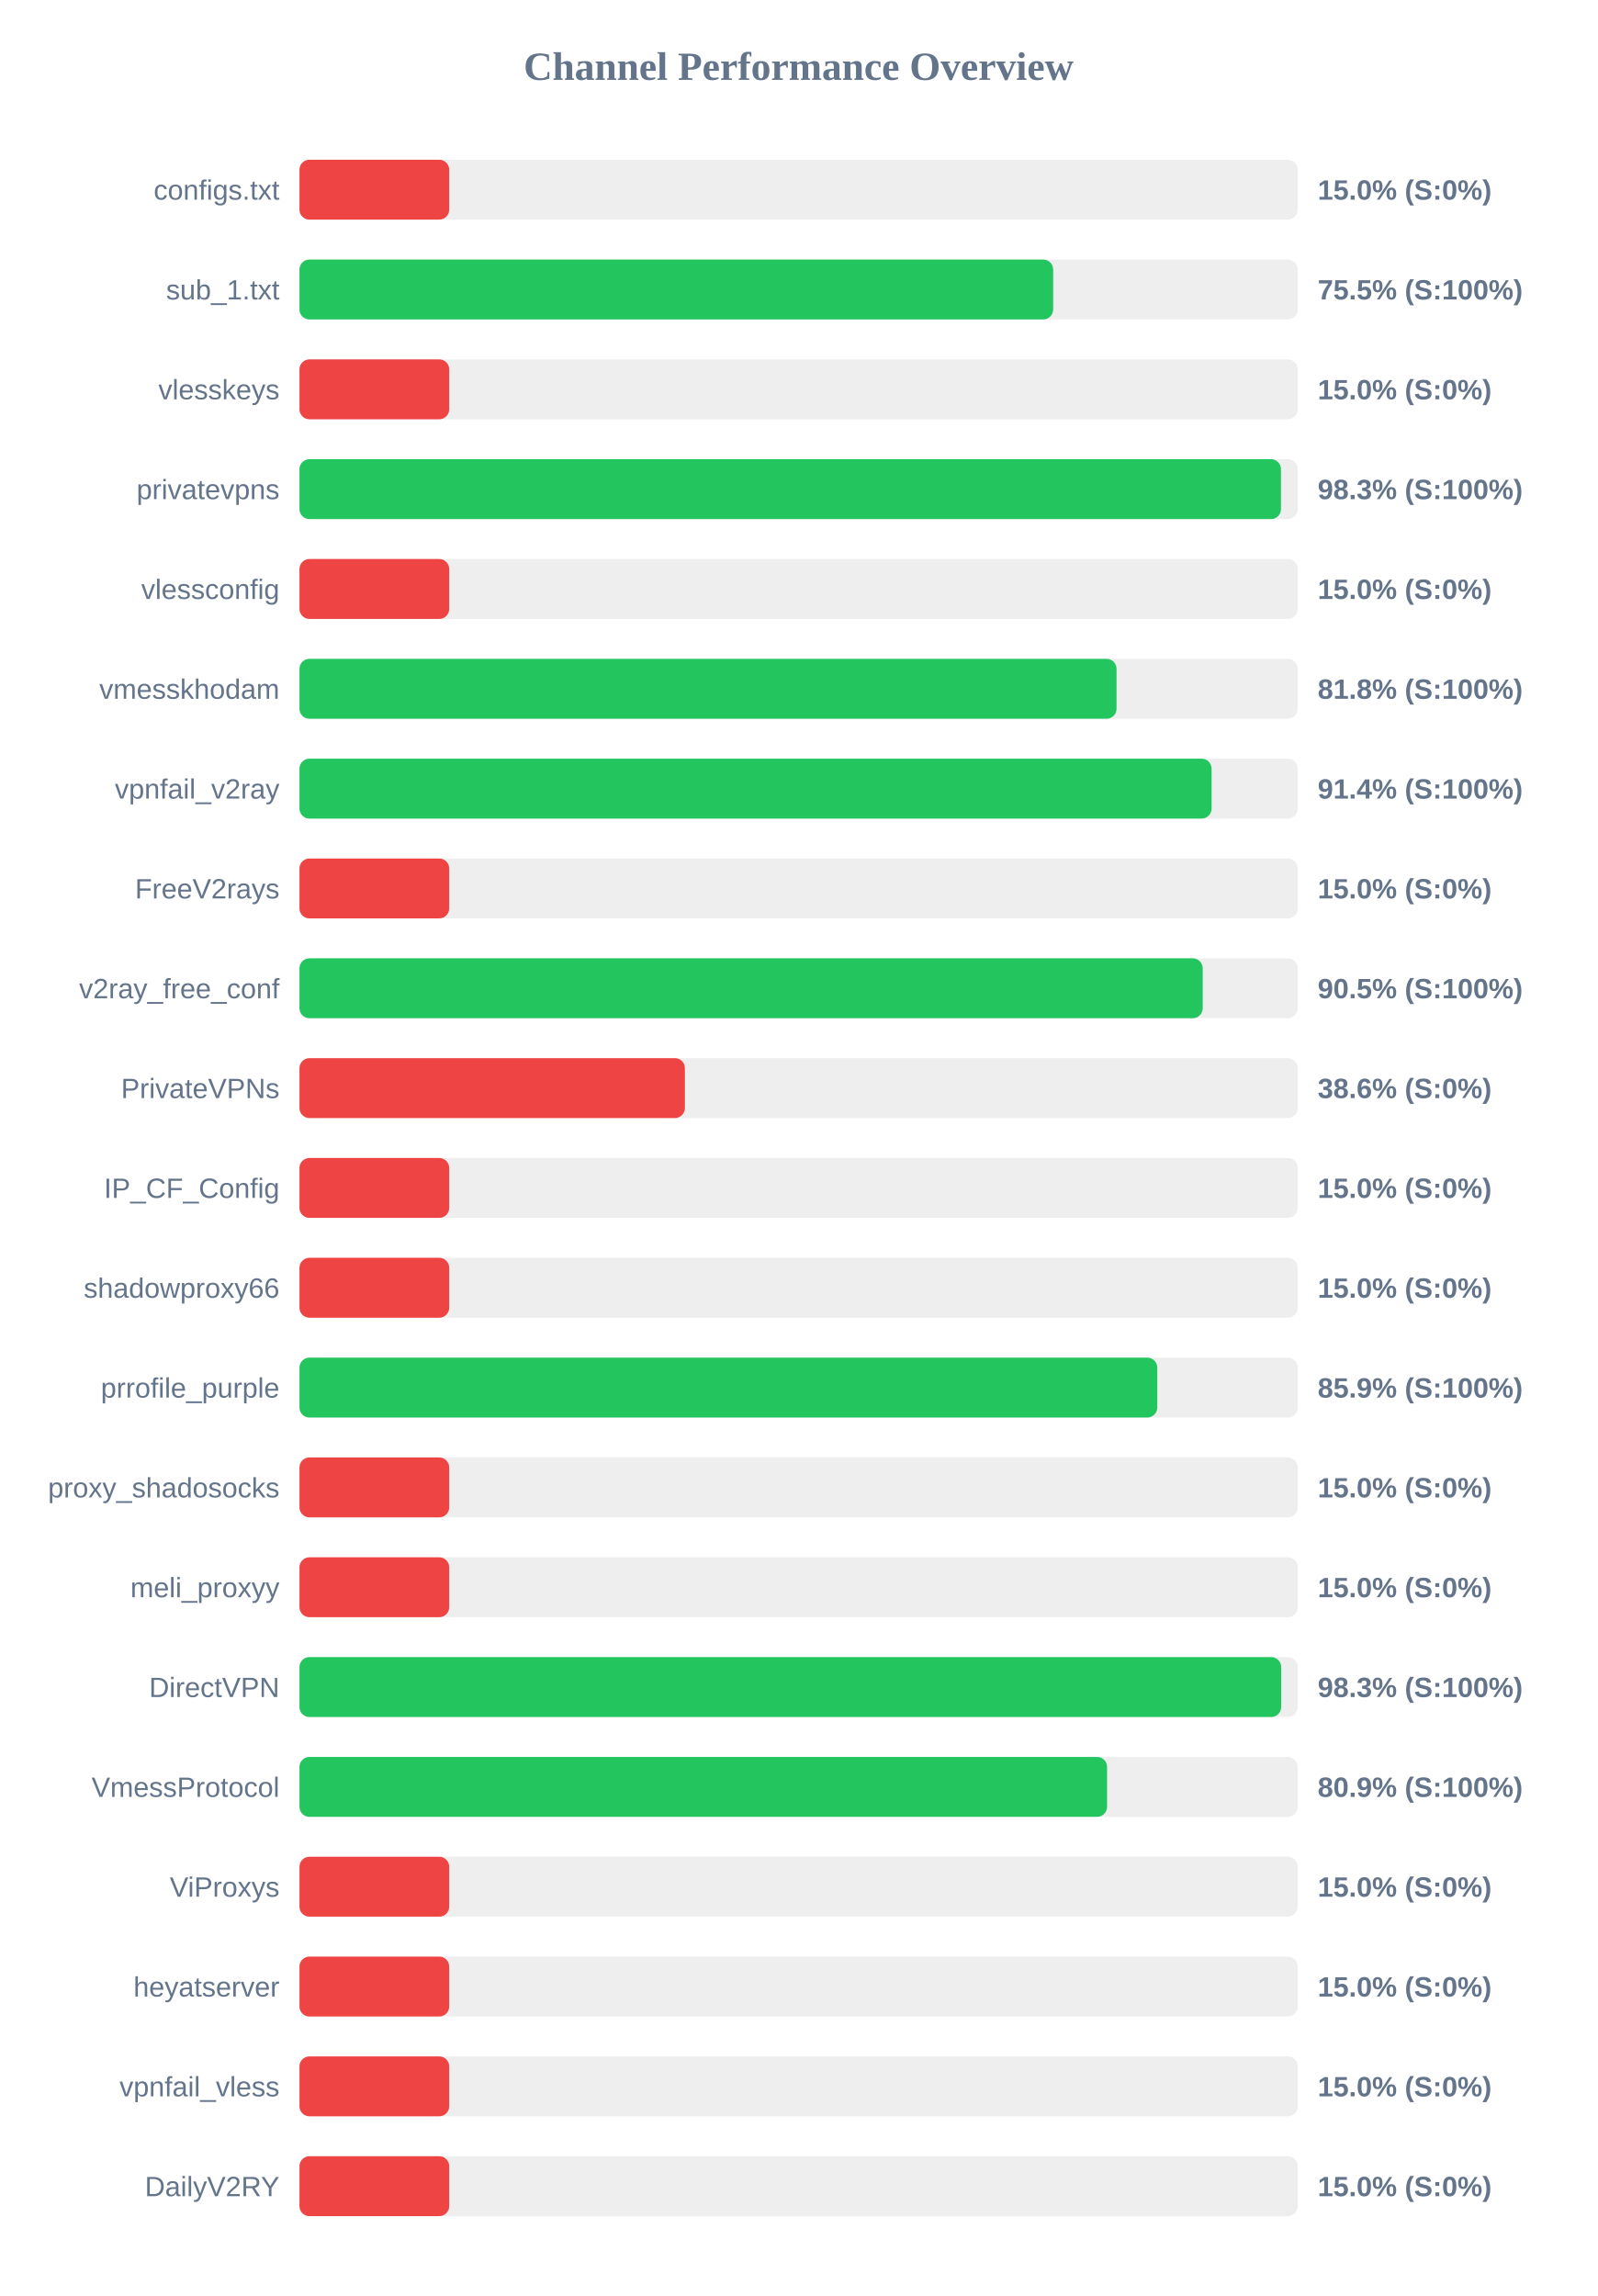
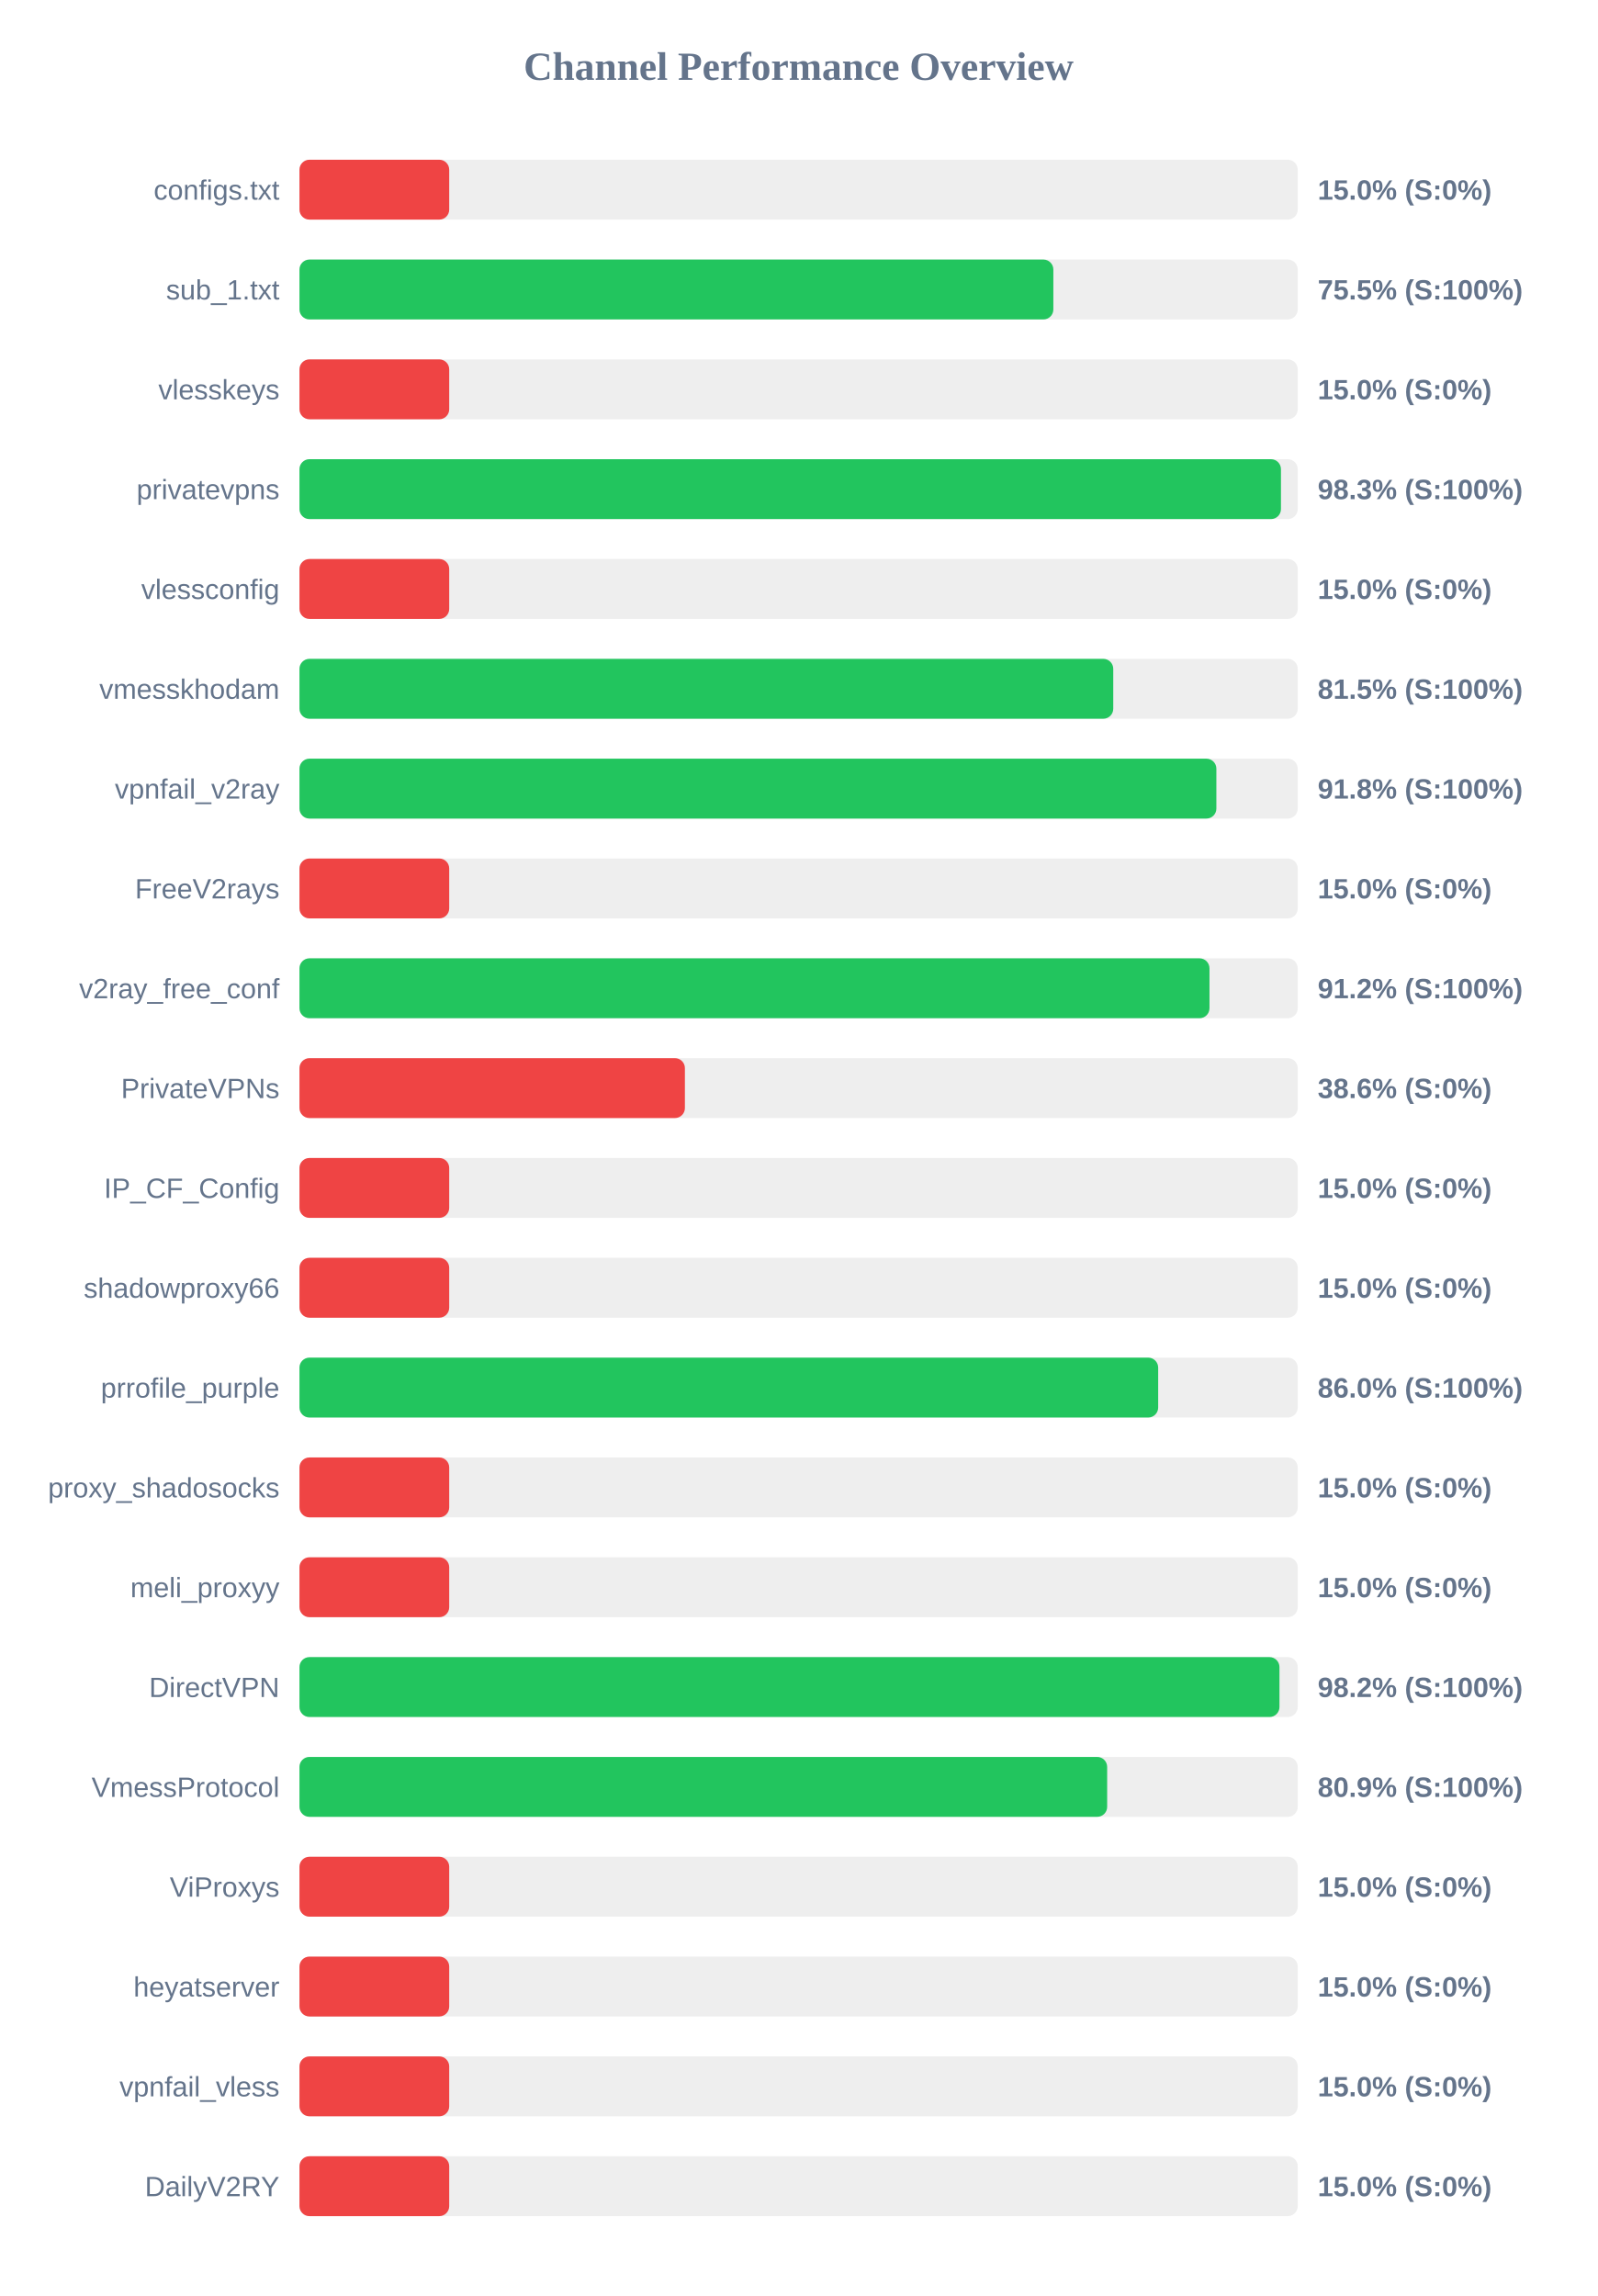
<svg xmlns="http://www.w3.org/2000/svg" width="800" height="1150" version="1.1">
  <style>
        .row { font: 14px Arial; fill: #64748b; }
        .score { font: bold 14px Arial; fill: #64748b; }
    </style>
  <text x="400" y="40" text-anchor="middle" font-size="20px" font-weight="bold" fill="#64748b">Channel Performance Overview</text>
  <rect x="150" y="80" width="500" height="30" fill="#eee" rx="5" />
  <rect x="150" y="80" width="75.0" height="30" fill="#ef4444" rx="5" />
  <text x="140" y="100" text-anchor="end" class="row">configs.txt</text>
  <text x="660" y="100" text-anchor="start" class="score">15.0% (S:0%)</text>
  <rect x="150" y="130" width="500" height="30" fill="#eee" rx="5" />
-   <rect x="150" y="130" width="377.5" height="30" fill="#22c55e" rx="5" />
+   <rect x="150" y="130" width="377.6" height="30" fill="#22c55e" rx="5" />
  <text x="140" y="150" text-anchor="end" class="row">sub_1.txt</text>
  <text x="660" y="150" text-anchor="start" class="score">75.5% (S:100%)</text>
  <rect x="150" y="180" width="500" height="30" fill="#eee" rx="5" />
  <rect x="150" y="180" width="75.0" height="30" fill="#ef4444" rx="5" />
  <text x="140" y="200" text-anchor="end" class="row">vlesskeys</text>
  <text x="660" y="200" text-anchor="start" class="score">15.0% (S:0%)</text>
  <rect x="150" y="230" width="500" height="30" fill="#eee" rx="5" />
  <rect x="150" y="230" width="491.6" height="30" fill="#22c55e" rx="5" />
  <text x="140" y="250" text-anchor="end" class="row">privatevpns</text>
  <text x="660" y="250" text-anchor="start" class="score">98.3% (S:100%)</text>
  <rect x="150" y="280" width="500" height="30" fill="#eee" rx="5" />
  <rect x="150" y="280" width="75.0" height="30" fill="#ef4444" rx="5" />
  <text x="140" y="300" text-anchor="end" class="row">vlessconfig</text>
  <text x="660" y="300" text-anchor="start" class="score">15.0% (S:0%)</text>
  <rect x="150" y="330" width="500" height="30" fill="#eee" rx="5" />
-   <rect x="150" y="330" width="409.25" height="30" fill="#22c55e" rx="5" />
+   <rect x="150" y="330" width="407.6" height="30" fill="#22c55e" rx="5" />
  <text x="140" y="350" text-anchor="end" class="row">vmesskhodam</text>
-   <text x="660" y="350" text-anchor="start" class="score">81.8% (S:100%)</text>
+   <text x="660" y="350" text-anchor="start" class="score">81.5% (S:100%)</text>
  <rect x="150" y="380" width="500" height="30" fill="#eee" rx="5" />
-   <rect x="150" y="380" width="456.85" height="30" fill="#22c55e" rx="5" />
+   <rect x="150" y="380" width="459.25" height="30" fill="#22c55e" rx="5" />
  <text x="140" y="400" text-anchor="end" class="row">vpnfail_v2ray</text>
-   <text x="660" y="400" text-anchor="start" class="score">91.4% (S:100%)</text>
+   <text x="660" y="400" text-anchor="start" class="score">91.8% (S:100%)</text>
  <rect x="150" y="430" width="500" height="30" fill="#eee" rx="5" />
  <rect x="150" y="430" width="75.0" height="30" fill="#ef4444" rx="5" />
  <text x="140" y="450" text-anchor="end" class="row">FreeV2rays</text>
  <text x="660" y="450" text-anchor="start" class="score">15.0% (S:0%)</text>
  <rect x="150" y="480" width="500" height="30" fill="#eee" rx="5" />
-   <rect x="150" y="480" width="452.4" height="30" fill="#22c55e" rx="5" />
+   <rect x="150" y="480" width="455.8" height="30" fill="#22c55e" rx="5" />
  <text x="140" y="500" text-anchor="end" class="row">v2ray_free_conf</text>
-   <text x="660" y="500" text-anchor="start" class="score">90.5% (S:100%)</text>
+   <text x="660" y="500" text-anchor="start" class="score">91.2% (S:100%)</text>
  <rect x="150" y="530" width="500" height="30" fill="#eee" rx="5" />
  <rect x="150" y="530" width="193.05" height="30" fill="#ef4444" rx="5" />
  <text x="140" y="550" text-anchor="end" class="row">PrivateVPNs</text>
  <text x="660" y="550" text-anchor="start" class="score">38.6% (S:0%)</text>
  <rect x="150" y="580" width="500" height="30" fill="#eee" rx="5" />
  <rect x="150" y="580" width="75.0" height="30" fill="#ef4444" rx="5" />
  <text x="140" y="600" text-anchor="end" class="row">IP_CF_Config</text>
  <text x="660" y="600" text-anchor="start" class="score">15.0% (S:0%)</text>
  <rect x="150" y="630" width="500" height="30" fill="#eee" rx="5" />
  <rect x="150" y="630" width="75.0" height="30" fill="#ef4444" rx="5" />
  <text x="140" y="650" text-anchor="end" class="row">shadowproxy66</text>
  <text x="660" y="650" text-anchor="start" class="score">15.0% (S:0%)</text>
  <rect x="150" y="680" width="500" height="30" fill="#eee" rx="5" />
-   <rect x="150" y="680" width="429.65" height="30" fill="#22c55e" rx="5" />
+   <rect x="150" y="680" width="430.1" height="30" fill="#22c55e" rx="5" />
  <text x="140" y="700" text-anchor="end" class="row">prrofile_purple</text>
-   <text x="660" y="700" text-anchor="start" class="score">85.9% (S:100%)</text>
+   <text x="660" y="700" text-anchor="start" class="score">86.0% (S:100%)</text>
  <rect x="150" y="730" width="500" height="30" fill="#eee" rx="5" />
  <rect x="150" y="730" width="75.0" height="30" fill="#ef4444" rx="5" />
  <text x="140" y="750" text-anchor="end" class="row">proxy_shadosocks</text>
  <text x="660" y="750" text-anchor="start" class="score">15.0% (S:0%)</text>
  <rect x="150" y="780" width="500" height="30" fill="#eee" rx="5" />
  <rect x="150" y="780" width="75.0" height="30" fill="#ef4444" rx="5" />
  <text x="140" y="800" text-anchor="end" class="row">meli_proxyy</text>
  <text x="660" y="800" text-anchor="start" class="score">15.0% (S:0%)</text>
  <rect x="150" y="830" width="500" height="30" fill="#eee" rx="5" />
-   <rect x="150" y="830" width="491.7" height="30" fill="#22c55e" rx="5" />
+   <rect x="150" y="830" width="490.85" height="30" fill="#22c55e" rx="5" />
  <text x="140" y="850" text-anchor="end" class="row">DirectVPN</text>
-   <text x="660" y="850" text-anchor="start" class="score">98.3% (S:100%)</text>
+   <text x="660" y="850" text-anchor="start" class="score">98.2% (S:100%)</text>
  <rect x="150" y="880" width="500" height="30" fill="#eee" rx="5" />
-   <rect x="150" y="880" width="404.5" height="30" fill="#22c55e" rx="5" />
+   <rect x="150" y="880" width="404.55" height="30" fill="#22c55e" rx="5" />
  <text x="140" y="900" text-anchor="end" class="row">VmessProtocol</text>
  <text x="660" y="900" text-anchor="start" class="score">80.9% (S:100%)</text>
  <rect x="150" y="930" width="500" height="30" fill="#eee" rx="5" />
  <rect x="150" y="930" width="75.0" height="30" fill="#ef4444" rx="5" />
  <text x="140" y="950" text-anchor="end" class="row">ViProxys</text>
  <text x="660" y="950" text-anchor="start" class="score">15.0% (S:0%)</text>
  <rect x="150" y="980" width="500" height="30" fill="#eee" rx="5" />
  <rect x="150" y="980" width="75.0" height="30" fill="#ef4444" rx="5" />
  <text x="140" y="1000" text-anchor="end" class="row">heyatserver</text>
  <text x="660" y="1000" text-anchor="start" class="score">15.0% (S:0%)</text>
  <rect x="150" y="1030" width="500" height="30" fill="#eee" rx="5" />
  <rect x="150" y="1030" width="75.0" height="30" fill="#ef4444" rx="5" />
  <text x="140" y="1050" text-anchor="end" class="row">vpnfail_vless</text>
  <text x="660" y="1050" text-anchor="start" class="score">15.0% (S:0%)</text>
  <rect x="150" y="1080" width="500" height="30" fill="#eee" rx="5" />
  <rect x="150" y="1080" width="75.0" height="30" fill="#ef4444" rx="5" />
  <text x="140" y="1100" text-anchor="end" class="row">DailyV2RY</text>
  <text x="660" y="1100" text-anchor="start" class="score">15.0% (S:0%)</text>
</svg>
